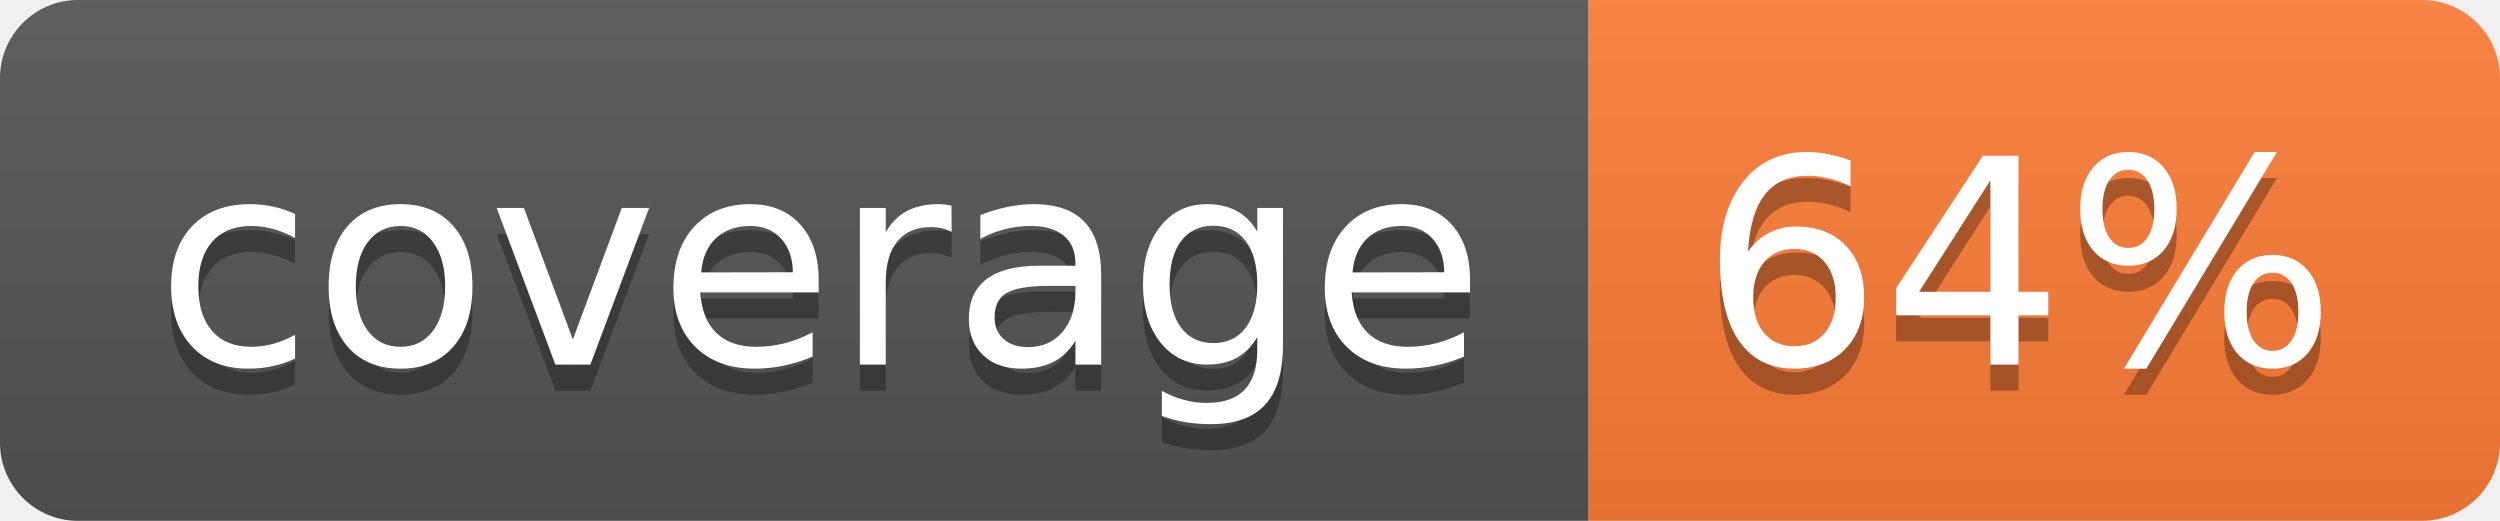
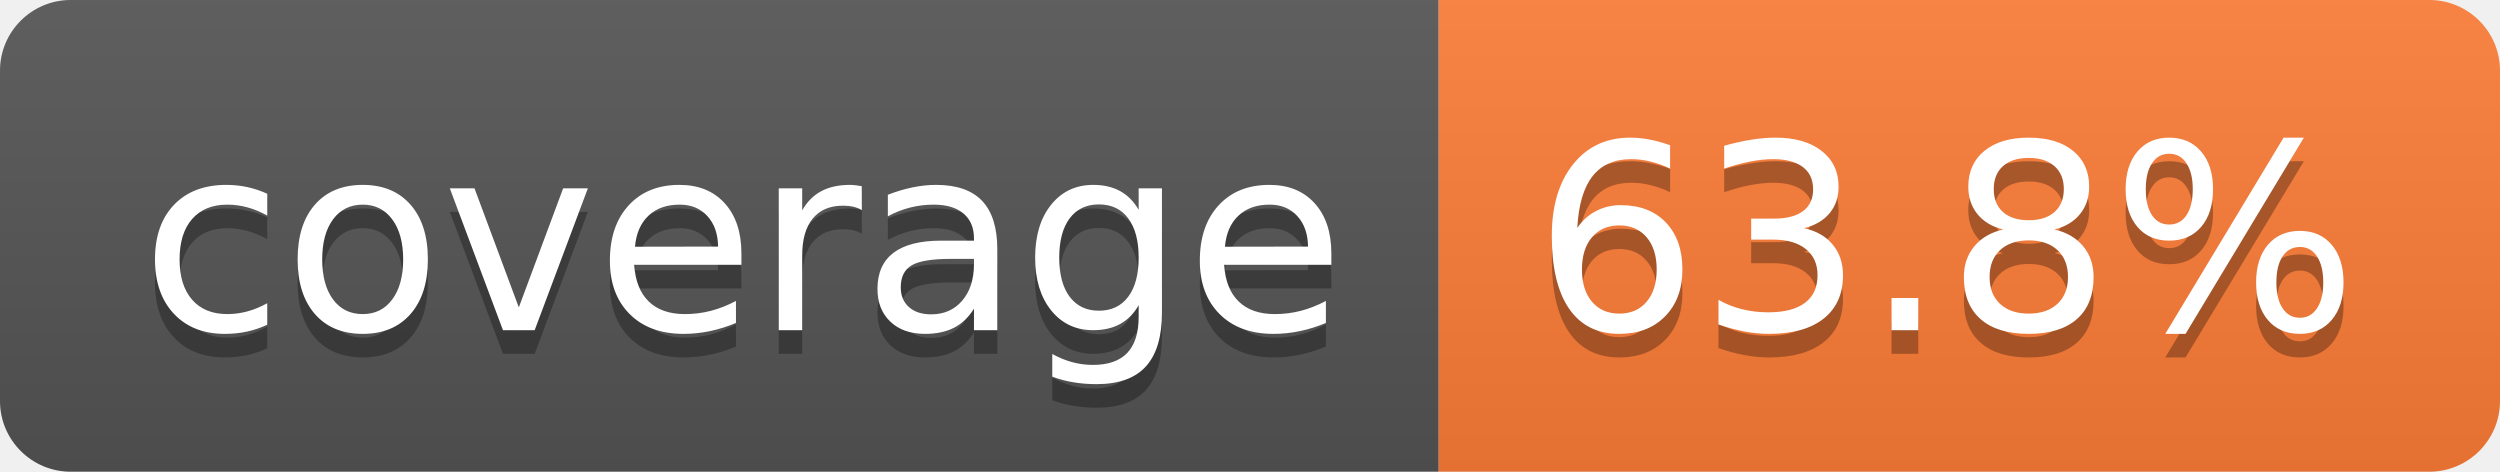
- <svg xmlns="http://www.w3.org/2000/svg" width="96" height="20" role="img" aria-label="coverage: 64%">
+ <svg xmlns="http://www.w3.org/2000/svg" width="106" height="20" role="img" aria-label="coverage: 63.8%">
  <linearGradient id="s" x2="0" y2="100%">
    <stop offset="0" stop-color="#bbb" stop-opacity=".1" />
    <stop offset="1" stop-opacity=".1" />
  </linearGradient>
  <clipPath id="r">
-     <rect width="96" height="20" rx="3" fill="#fff" />
+     <rect width="106" height="20" rx="3" fill="#fff" />
  </clipPath>
  <g clip-path="url(#r)">
    <rect width="61" height="20" fill="#555" />
-     <rect x="61" width="35" height="20" fill="#fe7d37" />
-     <rect width="96" height="20" fill="url(#s)" />
+     <rect x="61" width="45" height="20" fill="#fe7d37" />
+     <rect width="106" height="20" fill="url(#s)" />
  </g>
  <g fill="#fff" text-anchor="middle" font-family="Verdana,Geneva,DejaVu Sans,sans-serif" text-rendering="geometricPrecision" font-size="110">
    <text aria-hidden="true" x="315" y="150" fill="#010101" fill-opacity=".3" transform="scale(.1)" textLength="510">coverage</text>
    <text x="315" y="140" transform="scale(.1)" fill="#fff" textLength="510">coverage</text>
-     <text aria-hidden="true" x="775" y="150" fill="#010101" fill-opacity=".3" transform="scale(.1)" textLength="245">64%</text>
-     <text x="775" y="140" transform="scale(.1)" fill="#fff" textLength="245">64%</text>
+     <text aria-hidden="true" x="825" y="150" fill="#010101" fill-opacity=".3" transform="scale(.1)" textLength="350">63.8%</text>
+     <text x="825" y="140" transform="scale(.1)" fill="#fff" textLength="350">63.8%</text>
  </g>
</svg>
